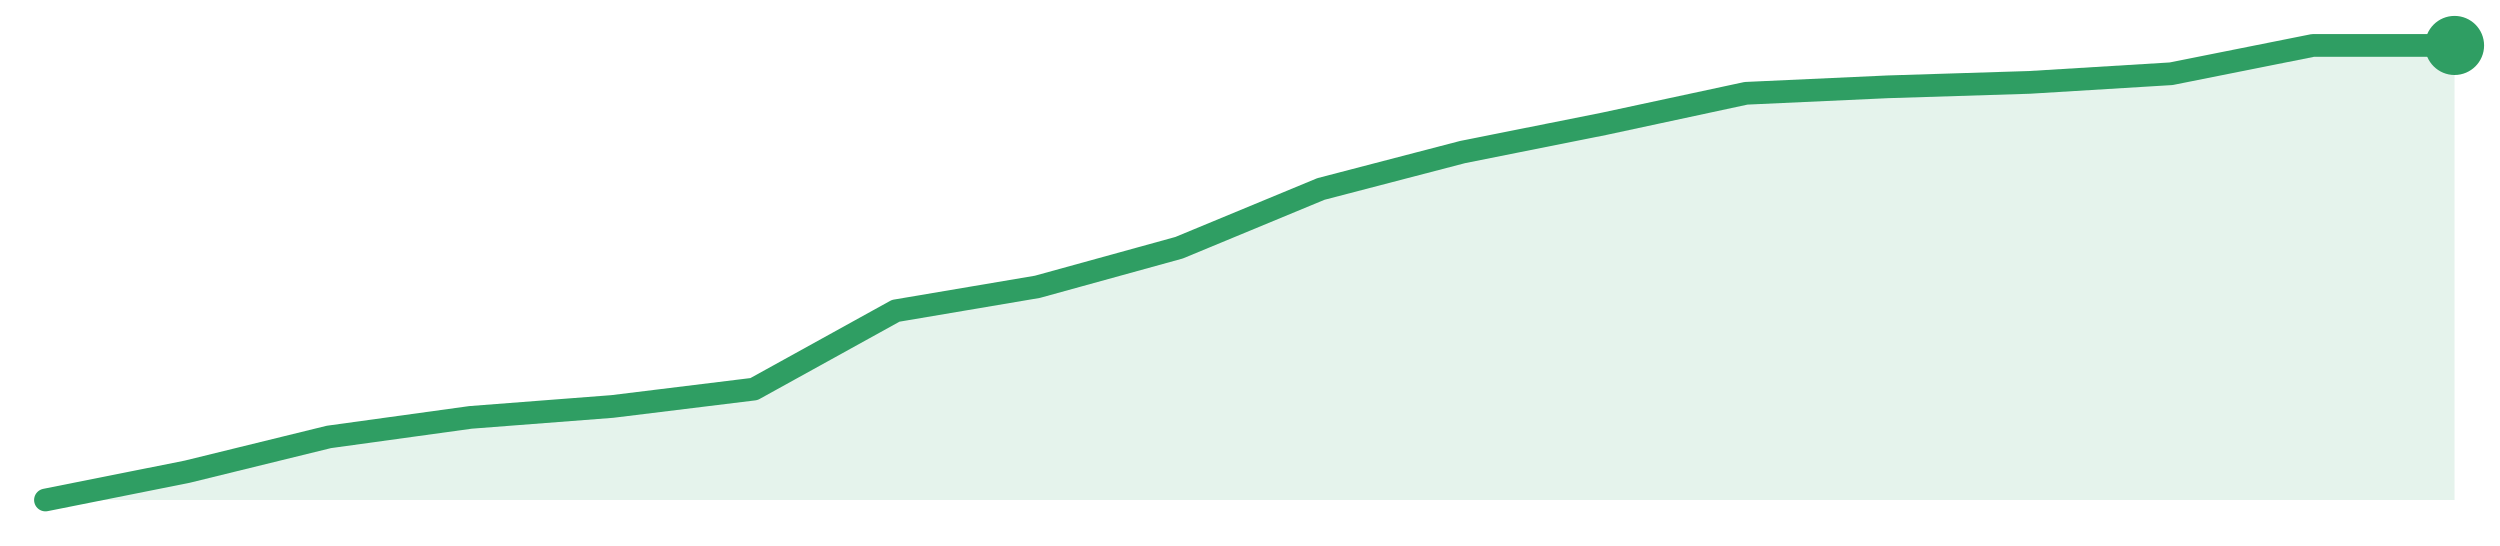
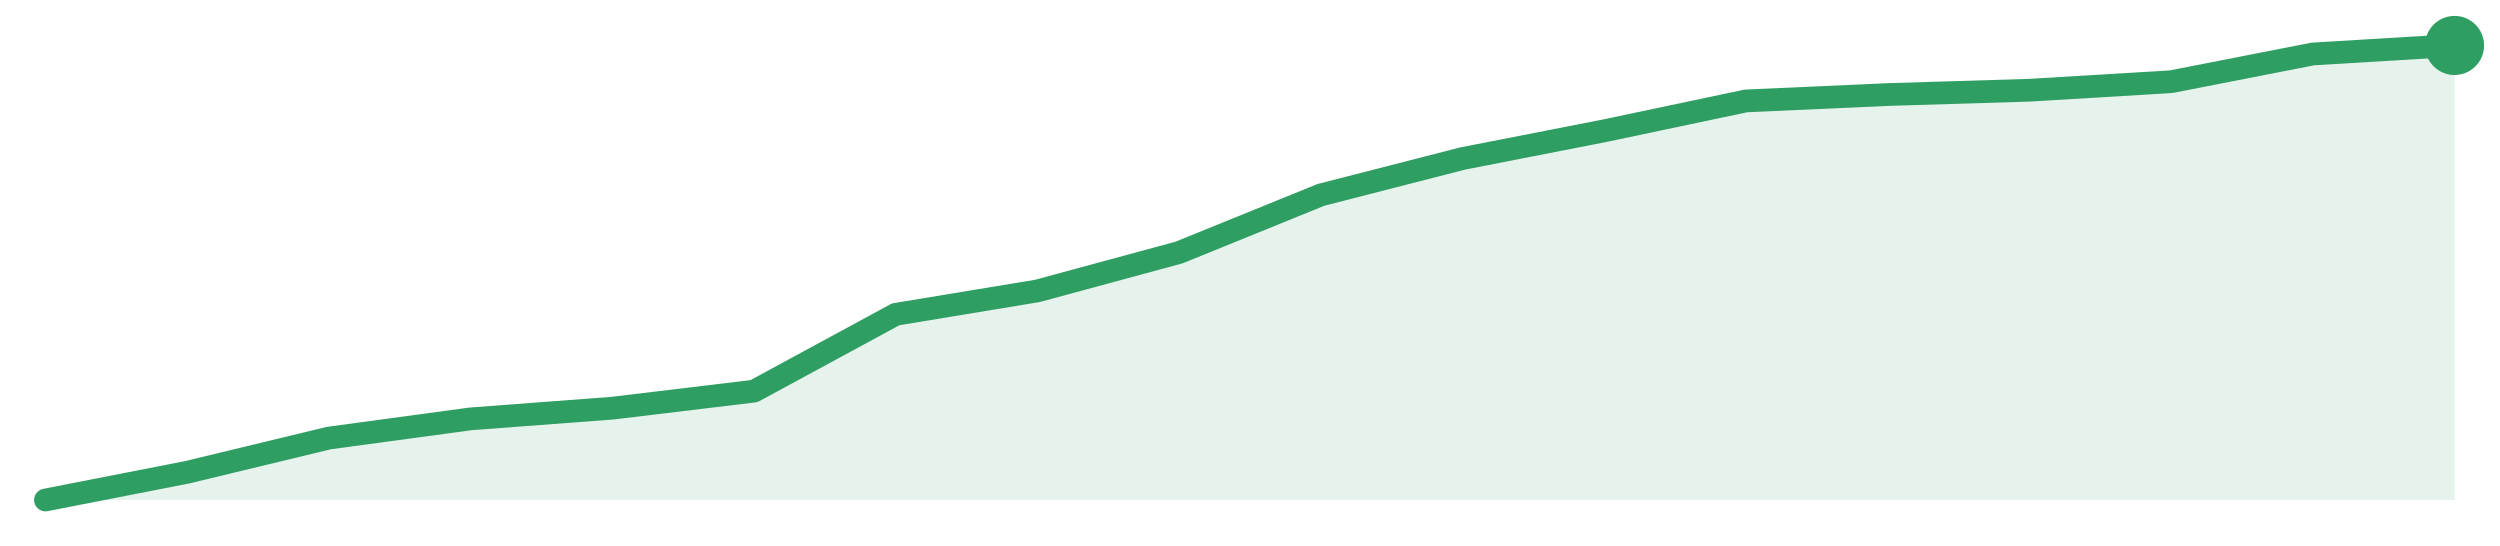
<svg xmlns="http://www.w3.org/2000/svg" width="220" height="48" viewBox="0 0 220 48" role="img" aria-label="trend">
-   <path d="M4.0,44.0 L4.0,44.0 L16.47,41.51 L28.94,38.45 L41.41,36.73 L53.88,35.77 L66.35,34.24 L78.82,27.35 L91.29,25.24 L103.76,21.8 L116.24,16.63 L128.71,13.38 L141.18,10.89 L153.65,8.21 L166.12,7.64 L178.59,7.25 L191.06,6.49 L203.53,4.0 L216.0,4.0 L216.0,44.0 Z" fill="#2f9e631f" />
-   <path d="M4.0,44.0 L16.47,41.51 L28.94,38.45 L41.41,36.73 L53.88,35.77 L66.35,34.24 L78.82,27.35 L91.29,25.24 L103.76,21.8 L116.24,16.63 L128.71,13.38 L141.18,10.89 L153.65,8.21 L166.12,7.64 L178.59,7.25 L191.06,6.49 L203.53,4.0 L216.0,4.0" fill="none" stroke="#2f9e63" stroke-width="2" stroke-linejoin="round" stroke-linecap="round" />
+   <path d="M4.0,44.0 L4.0,44.0 L16.47,41.56 L28.94,38.55 L41.41,36.86 L53.88,35.92 L66.35,34.42 L78.82,27.66 L91.29,25.6 L103.76,22.22 L116.24,17.15 L128.71,13.95 L141.18,11.51 L153.65,8.88 L166.12,8.32 L178.59,7.94 L191.06,7.19 L203.53,4.75 L216.0,4.0 L216.0,44.0 Z" fill="#2f9e631f" />
+   <path d="M4.0,44.0 L16.47,41.56 L28.94,38.55 L41.41,36.86 L53.88,35.92 L66.35,34.42 L78.82,27.66 L91.29,25.6 L103.76,22.22 L116.24,17.15 L128.71,13.95 L141.18,11.51 L153.65,8.88 L166.12,8.32 L178.59,7.94 L191.06,7.19 L203.53,4.75 L216.0,4.0" fill="none" stroke="#2f9e63" stroke-width="2" stroke-linejoin="round" stroke-linecap="round" />
  <circle cx="216.0" cy="4.0" r="2.6" fill="#2f9e63" />
</svg>
